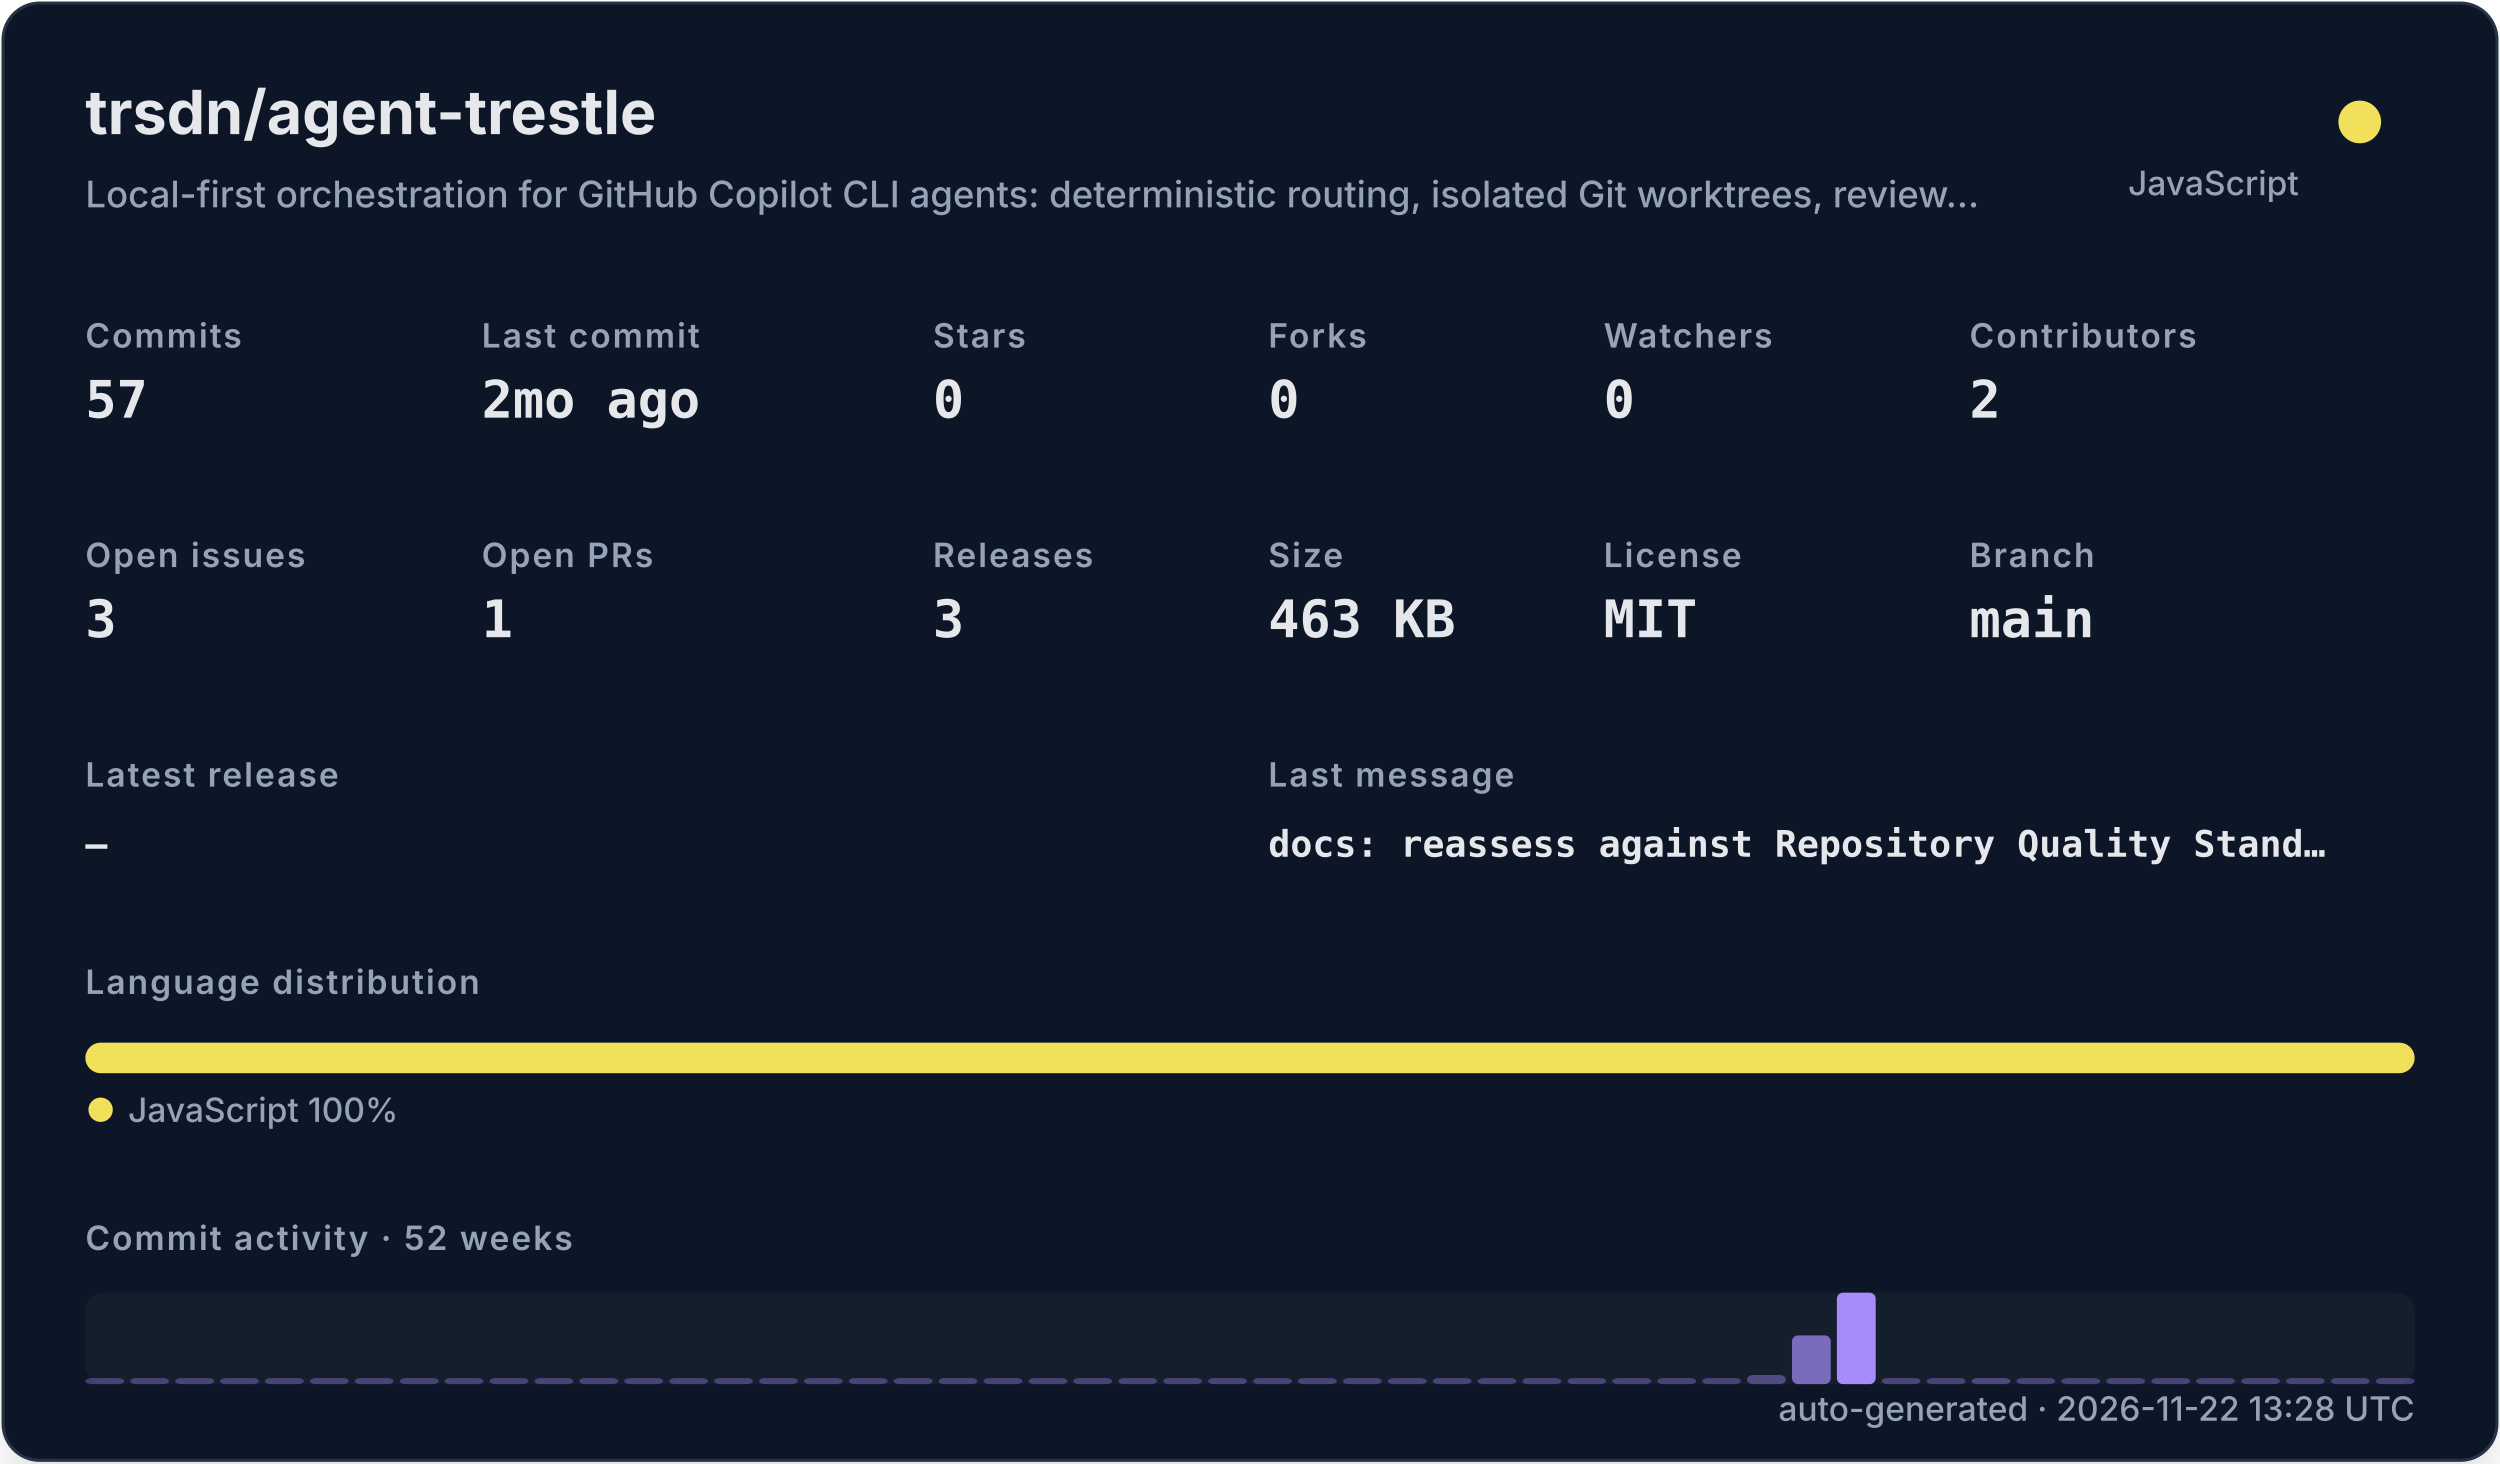
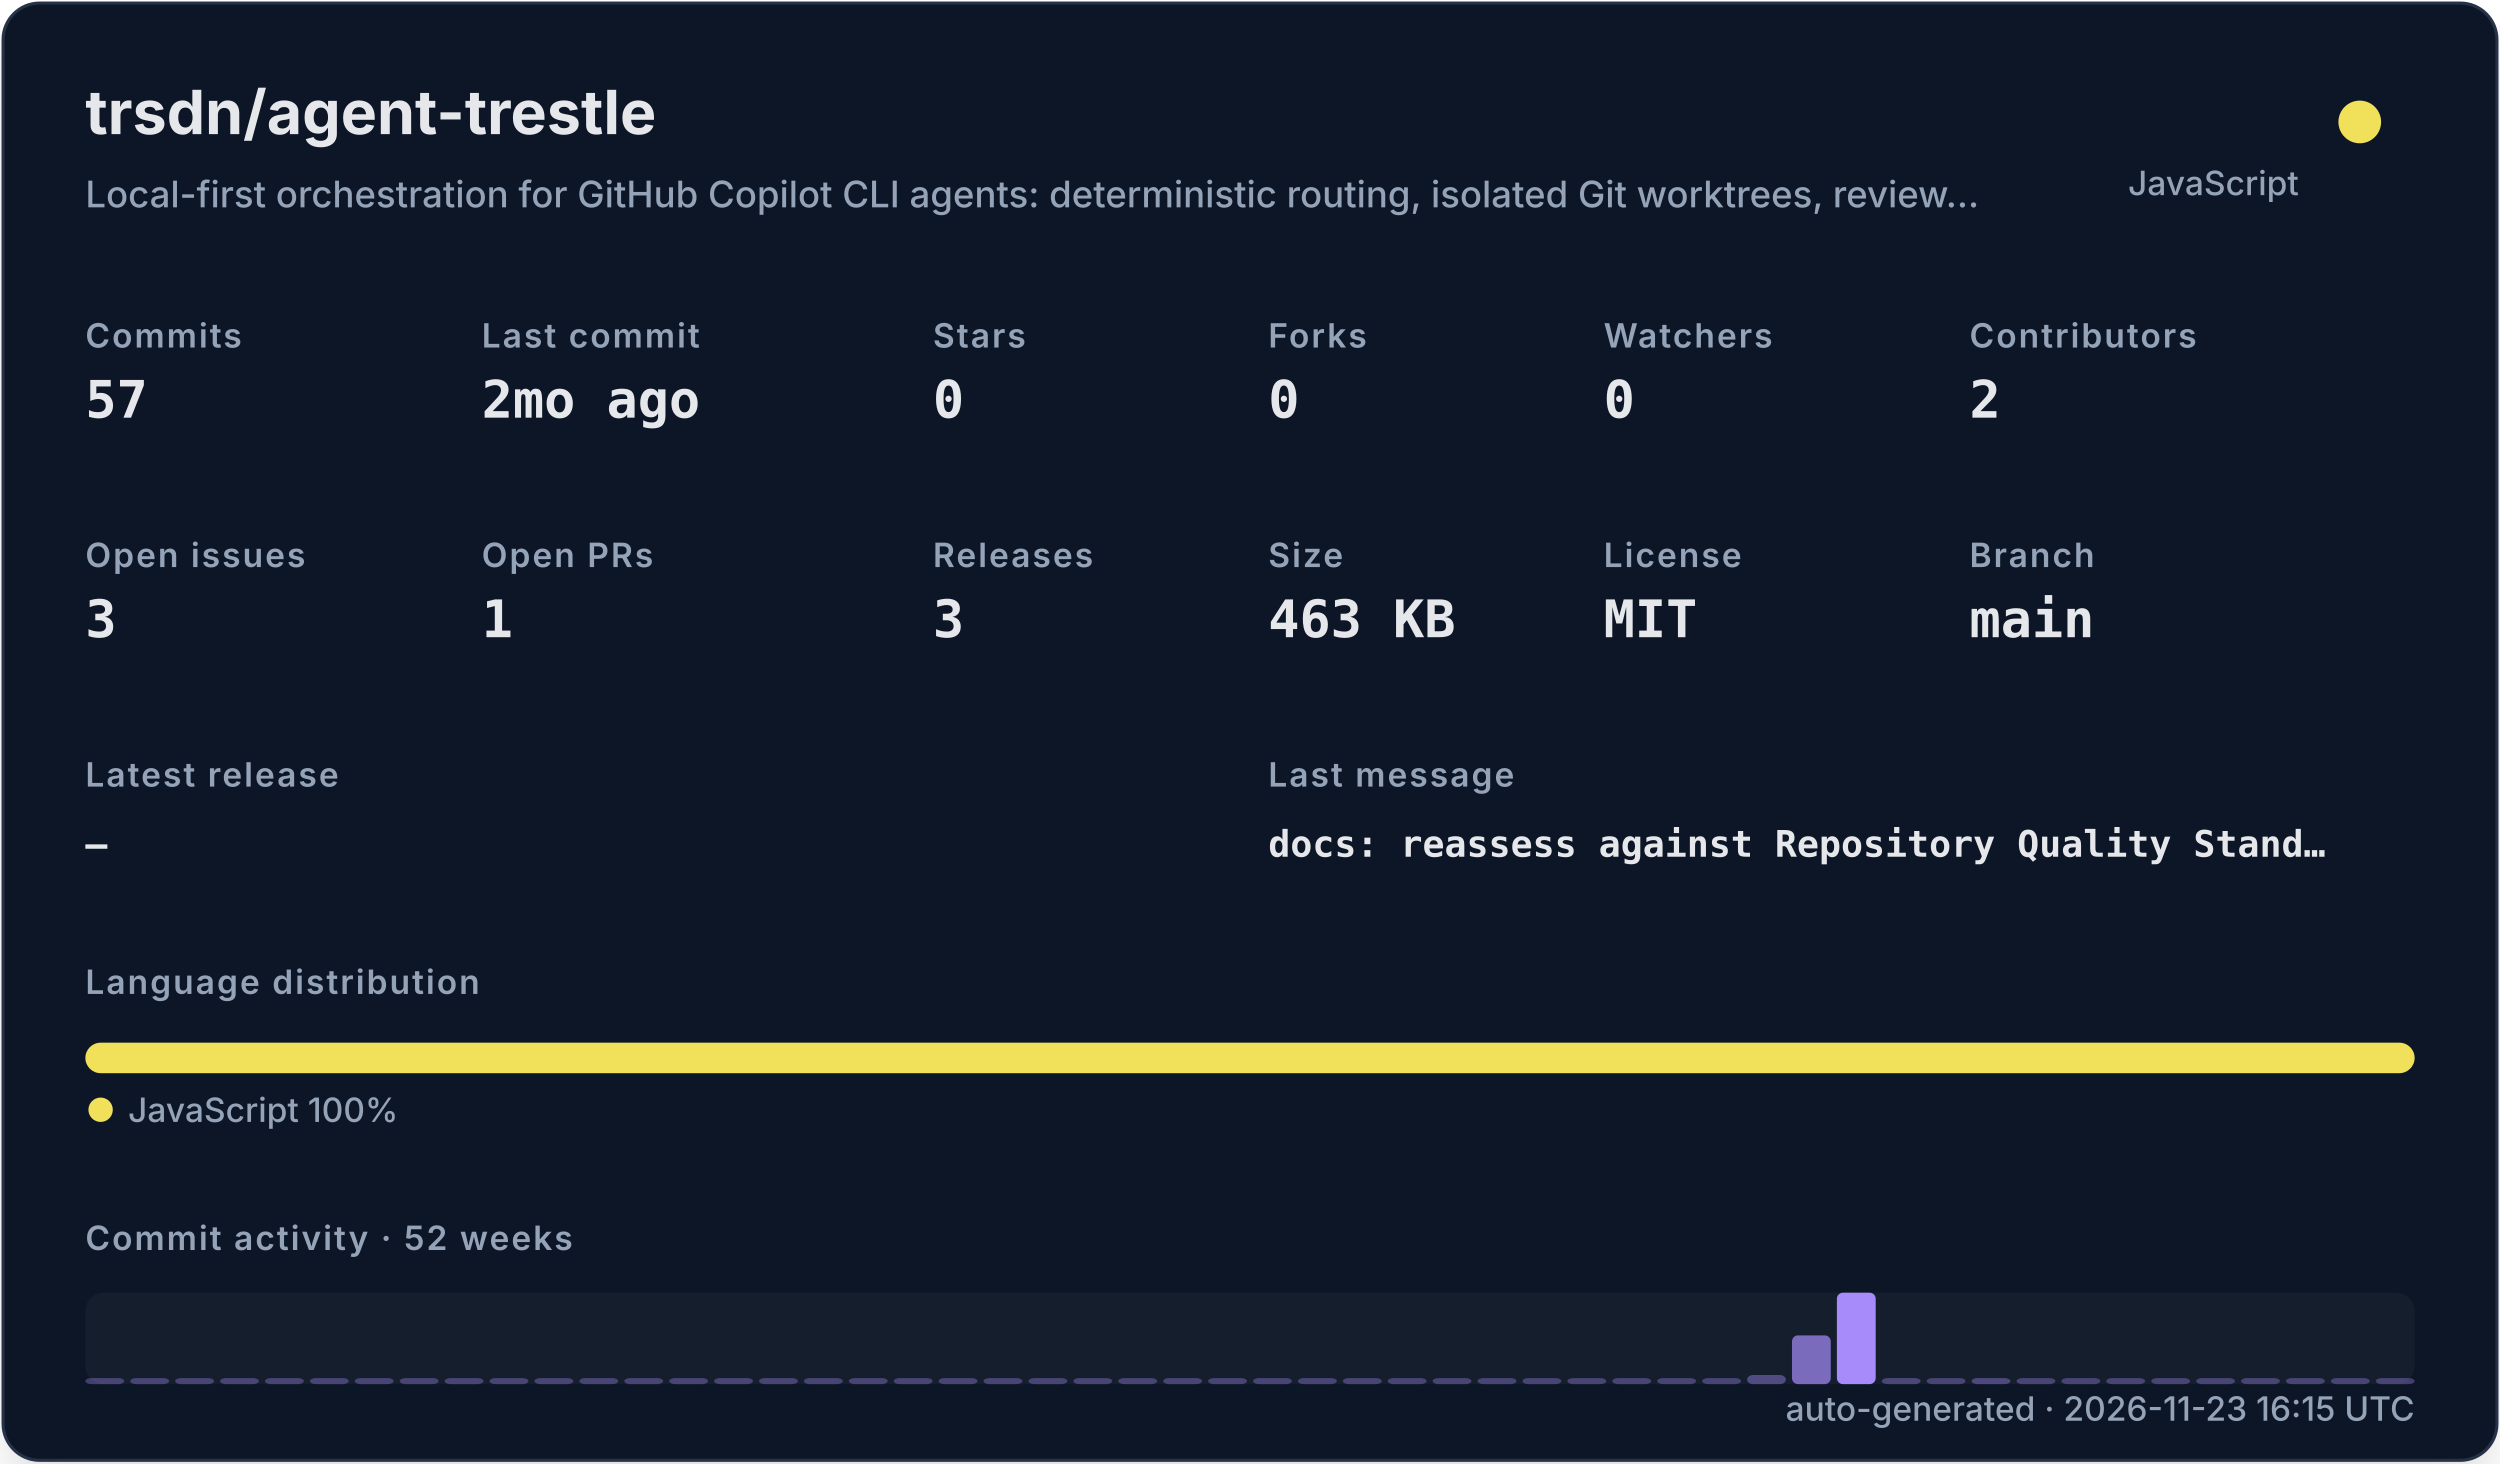
<svg xmlns="http://www.w3.org/2000/svg" width="820" height="480" viewBox="0 0 820 480" role="img">
  <defs>
    <filter id="shadow" x="-10%" y="-10%" width="120%" height="120%">
      <feDropShadow dx="0" dy="8" stdDeviation="10" flood-color="#000000" flood-opacity="0.16" />
    </filter>
    <style>
    .title { font: 700 20px -apple-system,BlinkMacSystemFont,"Segoe UI",sans-serif; fill: #e5e7eb; }
    .subtitle { font: 500 12px -apple-system,BlinkMacSystemFont,"Segoe UI",sans-serif; fill: #94a3b8; }
    .label { font: 600 11px -apple-system,BlinkMacSystemFont,"Segoe UI",sans-serif; fill: #94a3b8; text-transform: uppercase; letter-spacing: .06em; }
    .value { font: 700 17px ui-monospace,SFMono-Regular,Menlo,monospace; fill: #e5e7eb; }
    .small { font: 500 11px -apple-system,BlinkMacSystemFont,"Segoe UI",sans-serif; fill: #94a3b8; }
    .tiny { font: 500 10px -apple-system,BlinkMacSystemFont,"Segoe UI",sans-serif; fill: #94a3b8; }
    .mono { font: 650 12px ui-monospace,SFMono-Regular,Menlo,monospace; fill: #e5e7eb; }
  </style>
  </defs>
  <rect x="1" y="1" width="818" height="478" rx="12" fill="#111827" stroke="#263247" filter="url(#shadow)" />
  <text x="28" y="44" class="title">trsdn/agent-trestle</text>
  <text x="28" y="68" class="subtitle">Local-first orchestration for GitHub Copilot CLI agents: deterministic routing, isolated Git worktrees, review…</text>
  <circle cx="774" cy="40" r="7" fill="#f1e05a" />
  <text x="754" y="64" text-anchor="end" class="small">JavaScript</text>
  <text x="28" y="114" class="label">Commits</text>
  <text x="28" y="137" class="value">57</text>
  <text x="158" y="114" class="label">Last commit</text>
  <text x="158" y="137" class="value">2mo ago</text>
  <text x="306" y="114" class="label">Stars</text>
  <text x="306" y="137" class="value">0</text>
  <text x="416" y="114" class="label">Forks</text>
  <text x="416" y="137" class="value">0</text>
  <text x="526" y="114" class="label">Watchers</text>
  <text x="526" y="137" class="value">0</text>
  <text x="646" y="114" class="label">Contributors</text>
  <text x="646" y="137" class="value">2</text>
  <text x="28" y="186" class="label">Open issues</text>
  <text x="28" y="209" class="value">3</text>
  <text x="158" y="186" class="label">Open PRs</text>
  <text x="158" y="209" class="value">1</text>
  <text x="306" y="186" class="label">Releases</text>
  <text x="306" y="209" class="value">3</text>
  <text x="416" y="186" class="label">Size</text>
  <text x="416" y="209" class="value">463 KB</text>
  <text x="526" y="186" class="label">License</text>
  <text x="526" y="209" class="value">MIT</text>
  <text x="646" y="186" class="label">Branch</text>
  <text x="646" y="209" class="value">main</text>
  <text x="28" y="258" class="label">Latest release</text>
  <text x="28" y="281" class="mono">—</text>
  <text x="416" y="258" class="label">Last message</text>
  <text x="416" y="281" class="mono">docs: reassess against Repository Quality Stand…</text>
  <text x="28" y="326" class="label">Language distribution</text>
  <rect x="28.00" y="342" width="764.00" height="10" rx="5" fill="#f1e05a" />
  <circle cx="33" cy="364" r="4" fill="#f1e05a" />
  <text x="42" y="368" class="small">JavaScript 100%</text>
  <text x="28" y="410" class="label">Commit activity · 52 weeks</text>
  <rect x="28" y="424" width="764" height="30" rx="6" fill="#1f2937" opacity=".42" />
  <rect x="28.00" y="452.00" width="12.73" height="2.00" rx="2" fill="#a78bfa" opacity="0.35" />
  <rect x="42.73" y="452.00" width="12.73" height="2.00" rx="2" fill="#a78bfa" opacity="0.35" />
  <rect x="57.46" y="452.00" width="12.73" height="2.00" rx="2" fill="#a78bfa" opacity="0.35" />
  <rect x="72.19" y="452.00" width="12.73" height="2.00" rx="2" fill="#a78bfa" opacity="0.35" />
  <rect x="86.92" y="452.00" width="12.73" height="2.00" rx="2" fill="#a78bfa" opacity="0.35" />
  <rect x="101.65" y="452.00" width="12.73" height="2.00" rx="2" fill="#a78bfa" opacity="0.35" />
  <rect x="116.38" y="452.00" width="12.73" height="2.00" rx="2" fill="#a78bfa" opacity="0.35" />
  <rect x="131.12" y="452.00" width="12.73" height="2.00" rx="2" fill="#a78bfa" opacity="0.35" />
  <rect x="145.85" y="452.00" width="12.73" height="2.00" rx="2" fill="#a78bfa" opacity="0.35" />
  <rect x="160.58" y="452.00" width="12.73" height="2.00" rx="2" fill="#a78bfa" opacity="0.35" />
  <rect x="175.31" y="452.00" width="12.73" height="2.00" rx="2" fill="#a78bfa" opacity="0.35" />
  <rect x="190.04" y="452.00" width="12.73" height="2.00" rx="2" fill="#a78bfa" opacity="0.35" />
  <rect x="204.77" y="452.00" width="12.73" height="2.00" rx="2" fill="#a78bfa" opacity="0.35" />
  <rect x="219.50" y="452.00" width="12.73" height="2.00" rx="2" fill="#a78bfa" opacity="0.35" />
  <rect x="234.23" y="452.00" width="12.73" height="2.00" rx="2" fill="#a78bfa" opacity="0.35" />
  <rect x="248.96" y="452.00" width="12.73" height="2.00" rx="2" fill="#a78bfa" opacity="0.35" />
  <rect x="263.69" y="452.00" width="12.73" height="2.00" rx="2" fill="#a78bfa" opacity="0.35" />
  <rect x="278.42" y="452.00" width="12.73" height="2.00" rx="2" fill="#a78bfa" opacity="0.35" />
  <rect x="293.15" y="452.00" width="12.73" height="2.00" rx="2" fill="#a78bfa" opacity="0.35" />
  <rect x="307.88" y="452.00" width="12.73" height="2.00" rx="2" fill="#a78bfa" opacity="0.35" />
  <rect x="322.62" y="452.00" width="12.73" height="2.00" rx="2" fill="#a78bfa" opacity="0.35" />
  <rect x="337.35" y="452.00" width="12.73" height="2.00" rx="2" fill="#a78bfa" opacity="0.35" />
  <rect x="352.08" y="452.00" width="12.73" height="2.00" rx="2" fill="#a78bfa" opacity="0.35" />
  <rect x="366.81" y="452.00" width="12.73" height="2.00" rx="2" fill="#a78bfa" opacity="0.35" />
  <rect x="381.54" y="452.00" width="12.73" height="2.00" rx="2" fill="#a78bfa" opacity="0.35" />
  <rect x="396.27" y="452.00" width="12.73" height="2.00" rx="2" fill="#a78bfa" opacity="0.35" />
  <rect x="411.00" y="452.00" width="12.73" height="2.00" rx="2" fill="#a78bfa" opacity="0.35" />
  <rect x="425.73" y="452.00" width="12.73" height="2.00" rx="2" fill="#a78bfa" opacity="0.35" />
  <rect x="440.46" y="452.00" width="12.73" height="2.00" rx="2" fill="#a78bfa" opacity="0.35" />
  <rect x="455.19" y="452.00" width="12.73" height="2.00" rx="2" fill="#a78bfa" opacity="0.35" />
  <rect x="469.92" y="452.00" width="12.73" height="2.00" rx="2" fill="#a78bfa" opacity="0.35" />
  <rect x="484.65" y="452.00" width="12.73" height="2.00" rx="2" fill="#a78bfa" opacity="0.35" />
  <rect x="499.38" y="452.00" width="12.73" height="2.00" rx="2" fill="#a78bfa" opacity="0.35" />
  <rect x="514.12" y="452.00" width="12.73" height="2.00" rx="2" fill="#a78bfa" opacity="0.35" />
  <rect x="528.85" y="452.00" width="12.73" height="2.00" rx="2" fill="#a78bfa" opacity="0.35" />
  <rect x="543.58" y="452.00" width="12.73" height="2.00" rx="2" fill="#a78bfa" opacity="0.35" />
  <rect x="558.31" y="452.00" width="12.73" height="2.00" rx="2" fill="#a78bfa" opacity="0.35" />
  <rect x="573.04" y="451.00" width="12.73" height="3.00" rx="2" fill="#a78bfa" opacity="0.41" />
  <rect x="587.77" y="438.00" width="12.73" height="16.00" rx="2" fill="#a78bfa" opacity="0.70" />
  <rect x="602.50" y="424.00" width="12.73" height="30.00" rx="2" fill="#a78bfa" opacity="1.00" />
  <rect x="617.23" y="452.00" width="12.73" height="2.00" rx="2" fill="#a78bfa" opacity="0.37" />
  <rect x="631.96" y="452.00" width="12.73" height="2.00" rx="2" fill="#a78bfa" opacity="0.35" />
  <rect x="646.69" y="452.00" width="12.73" height="2.00" rx="2" fill="#a78bfa" opacity="0.39" />
  <rect x="661.42" y="452.00" width="12.73" height="2.00" rx="2" fill="#a78bfa" opacity="0.35" />
  <rect x="676.15" y="452.00" width="12.73" height="2.00" rx="2" fill="#a78bfa" opacity="0.35" />
  <rect x="690.88" y="452.00" width="12.73" height="2.00" rx="2" fill="#a78bfa" opacity="0.35" />
  <rect x="705.62" y="452.00" width="12.73" height="2.00" rx="2" fill="#a78bfa" opacity="0.35" />
  <rect x="720.35" y="452.00" width="12.73" height="2.00" rx="2" fill="#a78bfa" opacity="0.35" />
  <rect x="735.08" y="452.00" width="12.73" height="2.00" rx="2" fill="#a78bfa" opacity="0.35" />
  <rect x="749.81" y="452.00" width="12.73" height="2.00" rx="2" fill="#a78bfa" opacity="0.35" />
  <rect x="764.54" y="452.00" width="12.73" height="2.00" rx="2" fill="#a78bfa" opacity="0.35" />
  <rect x="779.27" y="452.00" width="12.73" height="2.00" rx="2" fill="#a78bfa" opacity="0.35" />
-   <text x="792" y="466" text-anchor="end" class="small">auto-generated · 2026-11-22 13:28 UTC</text>
+   <text x="792" y="466" text-anchor="end" class="small">auto-generated · 2026-11-23 16:15 UTC</text>
</svg>
